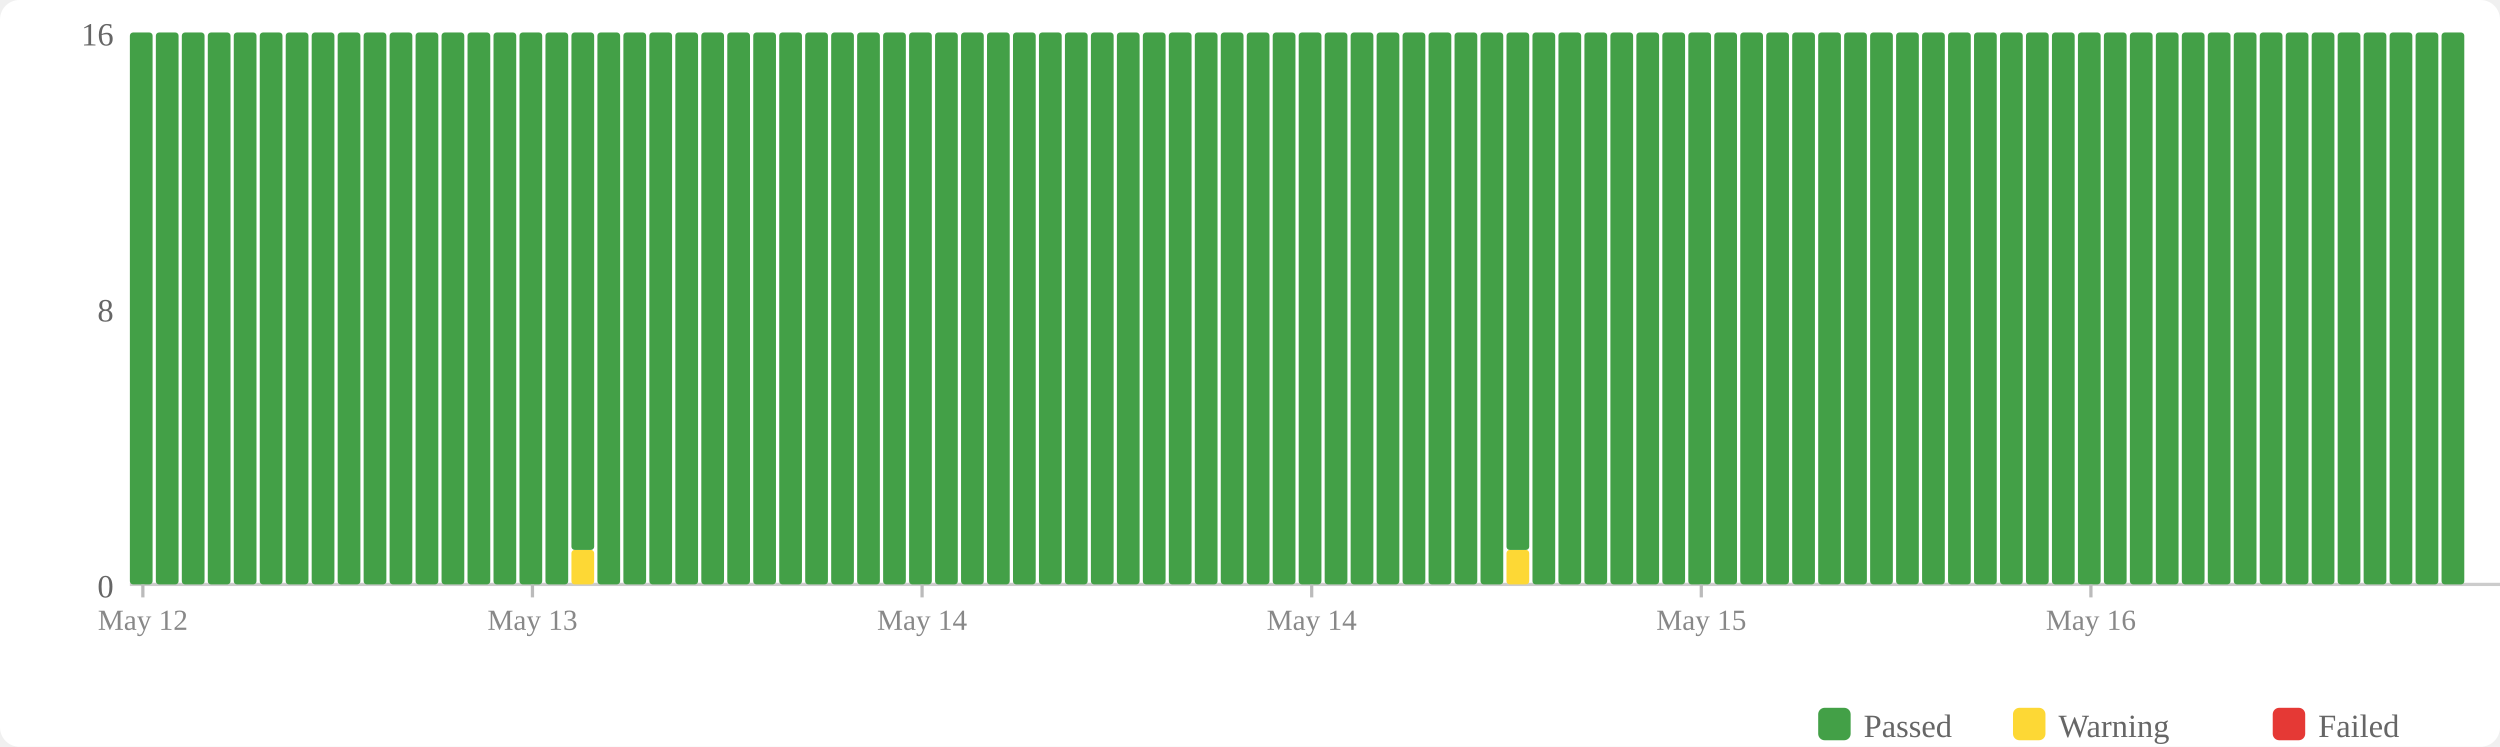
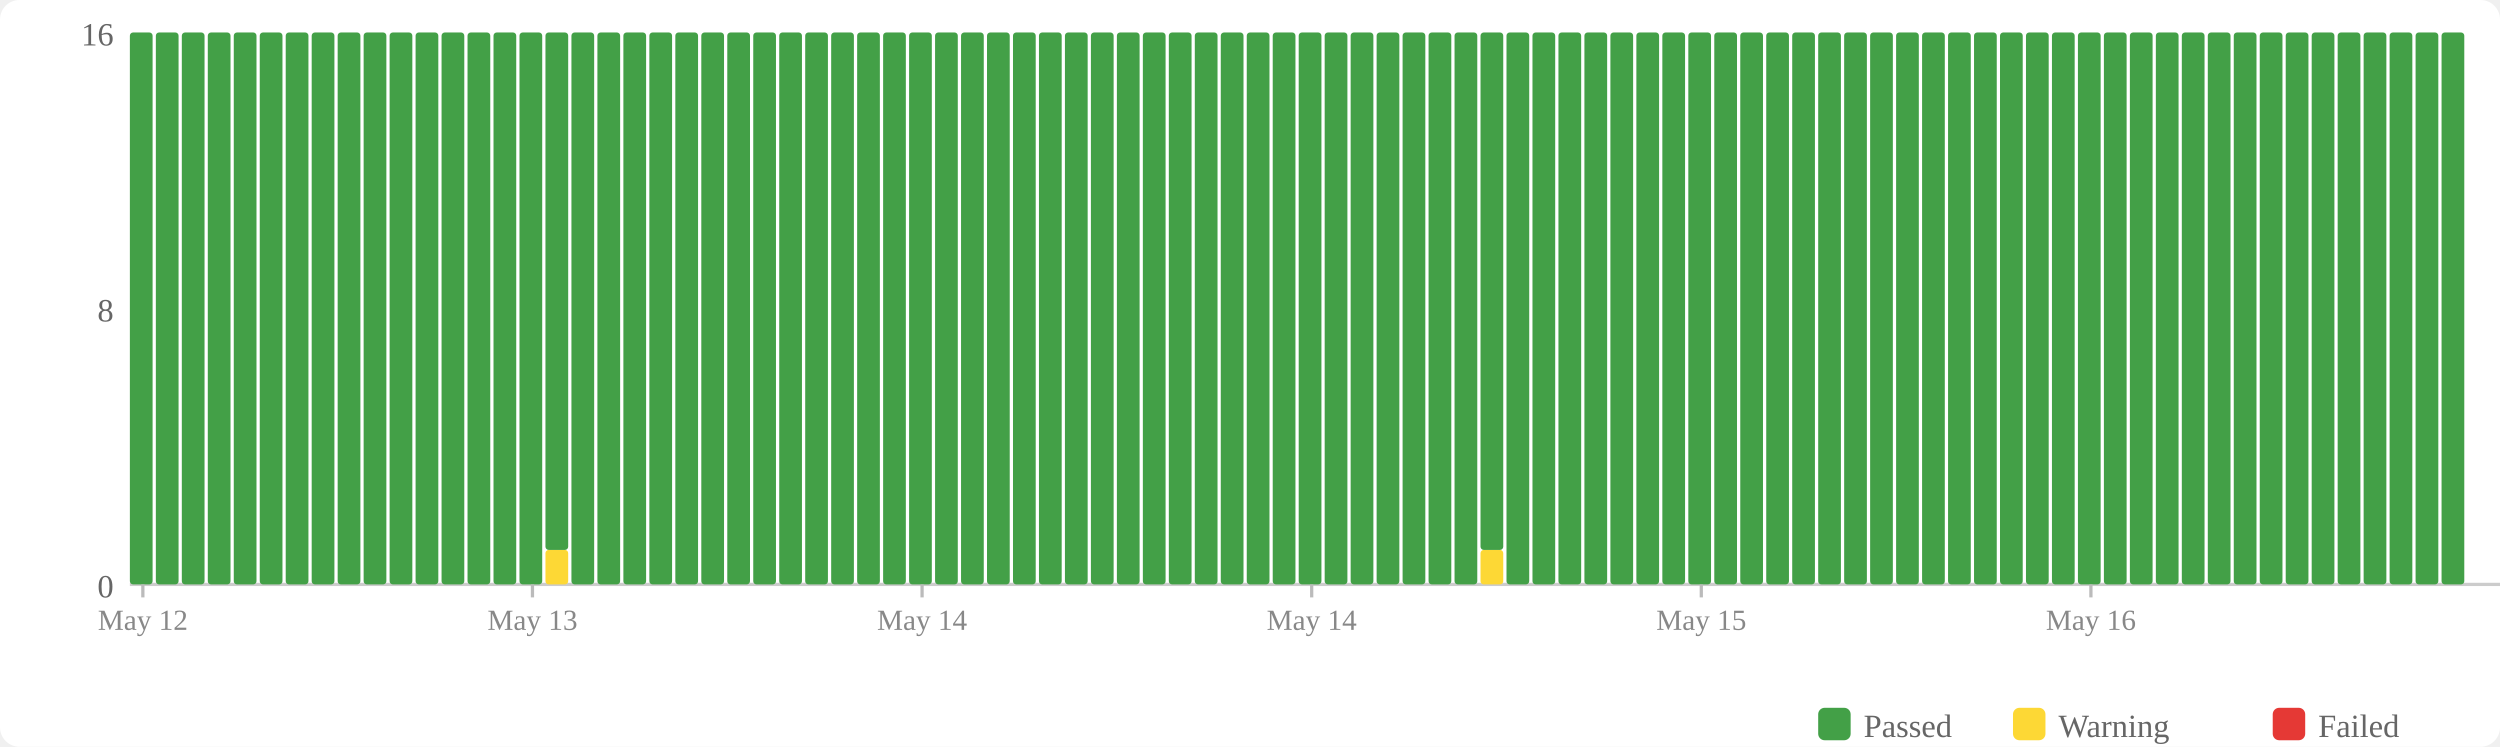
<svg xmlns="http://www.w3.org/2000/svg" width="770" height="230" viewBox="0 0 770 230">
  <rect width="770" height="230" fill="#fff" rx="6" />
  <rect x="560" y="218" width="10" height="10" fill="#43a047" rx="2" />
  <text x="574" y="227" font-size="10" fill="#666">Passed</text>
  <rect x="620" y="218" width="10" height="10" fill="#fdd835" rx="2" />
  <text x="634" y="227" font-size="10" fill="#666">Warning</text>
  <rect x="700" y="218" width="10" height="10" fill="#e53935" rx="2" />
  <text x="714" y="227" font-size="10" fill="#666">Failed</text>
  <text x="35" y="184" text-anchor="end" font-size="10" fill="#666">0</text>
  <text x="35" y="99" text-anchor="end" font-size="10" fill="#666">8</text>
  <text x="35" y="14" text-anchor="end" font-size="10" fill="#666">16</text>
  <line x1="40" y1="180" x2="770" y2="180" stroke="#ccc" stroke-width="1" />
  <rect x="40" y="10" width="7" height="170" fill="#43a047" rx="1" />
  <rect x="48" y="10" width="7" height="170" fill="#43a047" rx="1" />
  <rect x="56" y="10" width="7" height="170" fill="#43a047" rx="1" />
  <rect x="64" y="10" width="7" height="170" fill="#43a047" rx="1" />
  <rect x="72" y="10" width="7" height="170" fill="#43a047" rx="1" />
  <rect x="80" y="10" width="7" height="170" fill="#43a047" rx="1" />
  <rect x="88" y="10" width="7" height="170" fill="#43a047" rx="1" />
  <rect x="96" y="10" width="7" height="170" fill="#43a047" rx="1" />
  <rect x="104" y="10" width="7" height="170" fill="#43a047" rx="1" />
  <rect x="112" y="10" width="7" height="170" fill="#43a047" rx="1" />
  <rect x="120" y="10" width="7" height="170" fill="#43a047" rx="1" />
  <rect x="128" y="10" width="7" height="170" fill="#43a047" rx="1" />
  <rect x="136" y="10" width="7" height="170" fill="#43a047" rx="1" />
  <rect x="144" y="10" width="7" height="170" fill="#43a047" rx="1" />
  <rect x="152" y="10" width="7" height="170" fill="#43a047" rx="1" />
  <rect x="160" y="10" width="7" height="170" fill="#43a047" rx="1" />
-   <rect x="168" y="10" width="7" height="170" fill="#43a047" rx="1" />
-   <rect x="176" y="169.375" width="7" height="10.625" fill="#fdd835" rx="1" />
-   <rect x="176" y="10" width="7" height="159.375" fill="#43a047" rx="1" />
+   <rect x="168" y="169.375" width="7" height="10.625" fill="#fdd835" rx="1" />
+   <rect x="168" y="10" width="7" height="159.375" fill="#43a047" rx="1" />
+   <rect x="176" y="10" width="7" height="170" fill="#43a047" rx="1" />
  <rect x="184" y="10" width="7" height="170" fill="#43a047" rx="1" />
  <rect x="192" y="10" width="7" height="170" fill="#43a047" rx="1" />
  <rect x="200" y="10" width="7" height="170" fill="#43a047" rx="1" />
  <rect x="208" y="10" width="7" height="170" fill="#43a047" rx="1" />
  <rect x="216" y="10" width="7" height="170" fill="#43a047" rx="1" />
  <rect x="224" y="10" width="7" height="170" fill="#43a047" rx="1" />
  <rect x="232" y="10" width="7" height="170" fill="#43a047" rx="1" />
  <rect x="240" y="10" width="7" height="170" fill="#43a047" rx="1" />
  <rect x="248" y="10" width="7" height="170" fill="#43a047" rx="1" />
  <rect x="256" y="10" width="7" height="170" fill="#43a047" rx="1" />
  <rect x="264" y="10" width="7" height="170" fill="#43a047" rx="1" />
  <rect x="272" y="10" width="7" height="170" fill="#43a047" rx="1" />
  <rect x="280" y="10" width="7" height="170" fill="#43a047" rx="1" />
  <rect x="288" y="10" width="7" height="170" fill="#43a047" rx="1" />
  <rect x="296" y="10" width="7" height="170" fill="#43a047" rx="1" />
  <rect x="304" y="10" width="7" height="170" fill="#43a047" rx="1" />
  <rect x="312" y="10" width="7" height="170" fill="#43a047" rx="1" />
  <rect x="320" y="10" width="7" height="170" fill="#43a047" rx="1" />
  <rect x="328" y="10" width="7" height="170" fill="#43a047" rx="1" />
  <rect x="336" y="10" width="7" height="170" fill="#43a047" rx="1" />
  <rect x="344" y="10" width="7" height="170" fill="#43a047" rx="1" />
  <rect x="352" y="10" width="7" height="170" fill="#43a047" rx="1" />
  <rect x="360" y="10" width="7" height="170" fill="#43a047" rx="1" />
  <rect x="368" y="10" width="7" height="170" fill="#43a047" rx="1" />
  <rect x="376" y="10" width="7" height="170" fill="#43a047" rx="1" />
  <rect x="384" y="10" width="7" height="170" fill="#43a047" rx="1" />
  <rect x="392" y="10" width="7" height="170" fill="#43a047" rx="1" />
  <rect x="400" y="10" width="7" height="170" fill="#43a047" rx="1" />
  <rect x="408" y="10" width="7" height="170" fill="#43a047" rx="1" />
  <rect x="416" y="10" width="7" height="170" fill="#43a047" rx="1" />
  <rect x="424" y="10" width="7" height="170" fill="#43a047" rx="1" />
  <rect x="432" y="10" width="7" height="170" fill="#43a047" rx="1" />
  <rect x="440" y="10" width="7" height="170" fill="#43a047" rx="1" />
  <rect x="448" y="10" width="7" height="170" fill="#43a047" rx="1" />
-   <rect x="456" y="10" width="7" height="170" fill="#43a047" rx="1" />
-   <rect x="464" y="169.375" width="7" height="10.625" fill="#fdd835" rx="1" />
-   <rect x="464" y="10" width="7" height="159.375" fill="#43a047" rx="1" />
+   <rect x="456" y="169.375" width="7" height="10.625" fill="#fdd835" rx="1" />
+   <rect x="456" y="10" width="7" height="159.375" fill="#43a047" rx="1" />
+   <rect x="464" y="10" width="7" height="170" fill="#43a047" rx="1" />
  <rect x="472" y="10" width="7" height="170" fill="#43a047" rx="1" />
  <rect x="480" y="10" width="7" height="170" fill="#43a047" rx="1" />
  <rect x="488" y="10" width="7" height="170" fill="#43a047" rx="1" />
  <rect x="496" y="10" width="7" height="170" fill="#43a047" rx="1" />
  <rect x="504" y="10" width="7" height="170" fill="#43a047" rx="1" />
  <rect x="512" y="10" width="7" height="170" fill="#43a047" rx="1" />
  <rect x="520" y="10" width="7" height="170" fill="#43a047" rx="1" />
  <rect x="528" y="10" width="7" height="170" fill="#43a047" rx="1" />
  <rect x="536" y="10" width="7" height="170" fill="#43a047" rx="1" />
  <rect x="544" y="10" width="7" height="170" fill="#43a047" rx="1" />
  <rect x="552" y="10" width="7" height="170" fill="#43a047" rx="1" />
  <rect x="560" y="10" width="7" height="170" fill="#43a047" rx="1" />
  <rect x="568" y="10" width="7" height="170" fill="#43a047" rx="1" />
  <rect x="576" y="10" width="7" height="170" fill="#43a047" rx="1" />
  <rect x="584" y="10" width="7" height="170" fill="#43a047" rx="1" />
  <rect x="592" y="10" width="7" height="170" fill="#43a047" rx="1" />
  <rect x="600" y="10" width="7" height="170" fill="#43a047" rx="1" />
  <rect x="608" y="10" width="7" height="170" fill="#43a047" rx="1" />
  <rect x="616" y="10" width="7" height="170" fill="#43a047" rx="1" />
  <rect x="624" y="10" width="7" height="170" fill="#43a047" rx="1" />
  <rect x="632" y="10" width="7" height="170" fill="#43a047" rx="1" />
  <rect x="640" y="10" width="7" height="170" fill="#43a047" rx="1" />
  <rect x="648" y="10" width="7" height="170" fill="#43a047" rx="1" />
  <rect x="656" y="10" width="7" height="170" fill="#43a047" rx="1" />
  <rect x="664" y="10" width="7" height="170" fill="#43a047" rx="1" />
  <rect x="672" y="10" width="7" height="170" fill="#43a047" rx="1" />
  <rect x="680" y="10" width="7" height="170" fill="#43a047" rx="1" />
  <rect x="688" y="10" width="7" height="170" fill="#43a047" rx="1" />
  <rect x="696" y="10" width="7" height="170" fill="#43a047" rx="1" />
  <rect x="704" y="10" width="7" height="170" fill="#43a047" rx="1" />
  <rect x="712" y="10" width="7" height="170" fill="#43a047" rx="1" />
  <rect x="720" y="10" width="7" height="170" fill="#43a047" rx="1" />
  <rect x="728" y="10" width="7" height="170" fill="#43a047" rx="1" />
  <rect x="736" y="10" width="7" height="170" fill="#43a047" rx="1" />
  <rect x="744" y="10" width="7" height="170" fill="#43a047" rx="1" />
  <rect x="752" y="10" width="7" height="170" fill="#43a047" rx="1" />
  <line x1="44.0" y1="180" x2="44.0" y2="184" stroke="#bbb" stroke-width="1" />
  <text x="44.0" y="194" text-anchor="middle" font-size="9" fill="#888">May 12</text>
  <line x1="164.0" y1="180" x2="164.0" y2="184" stroke="#bbb" stroke-width="1" />
  <text x="164.0" y="194" text-anchor="middle" font-size="9" fill="#888">May 13</text>
  <line x1="284.0" y1="180" x2="284.0" y2="184" stroke="#bbb" stroke-width="1" />
  <text x="284.0" y="194" text-anchor="middle" font-size="9" fill="#888">May 14</text>
  <line x1="404.0" y1="180" x2="404.0" y2="184" stroke="#bbb" stroke-width="1" />
  <text x="404.0" y="194" text-anchor="middle" font-size="9" fill="#888">May 14</text>
  <line x1="524.0" y1="180" x2="524.0" y2="184" stroke="#bbb" stroke-width="1" />
  <text x="524.0" y="194" text-anchor="middle" font-size="9" fill="#888">May 15</text>
  <line x1="644.0" y1="180" x2="644.0" y2="184" stroke="#bbb" stroke-width="1" />
  <text x="644.0" y="194" text-anchor="middle" font-size="9" fill="#888">May 16</text>
</svg>
